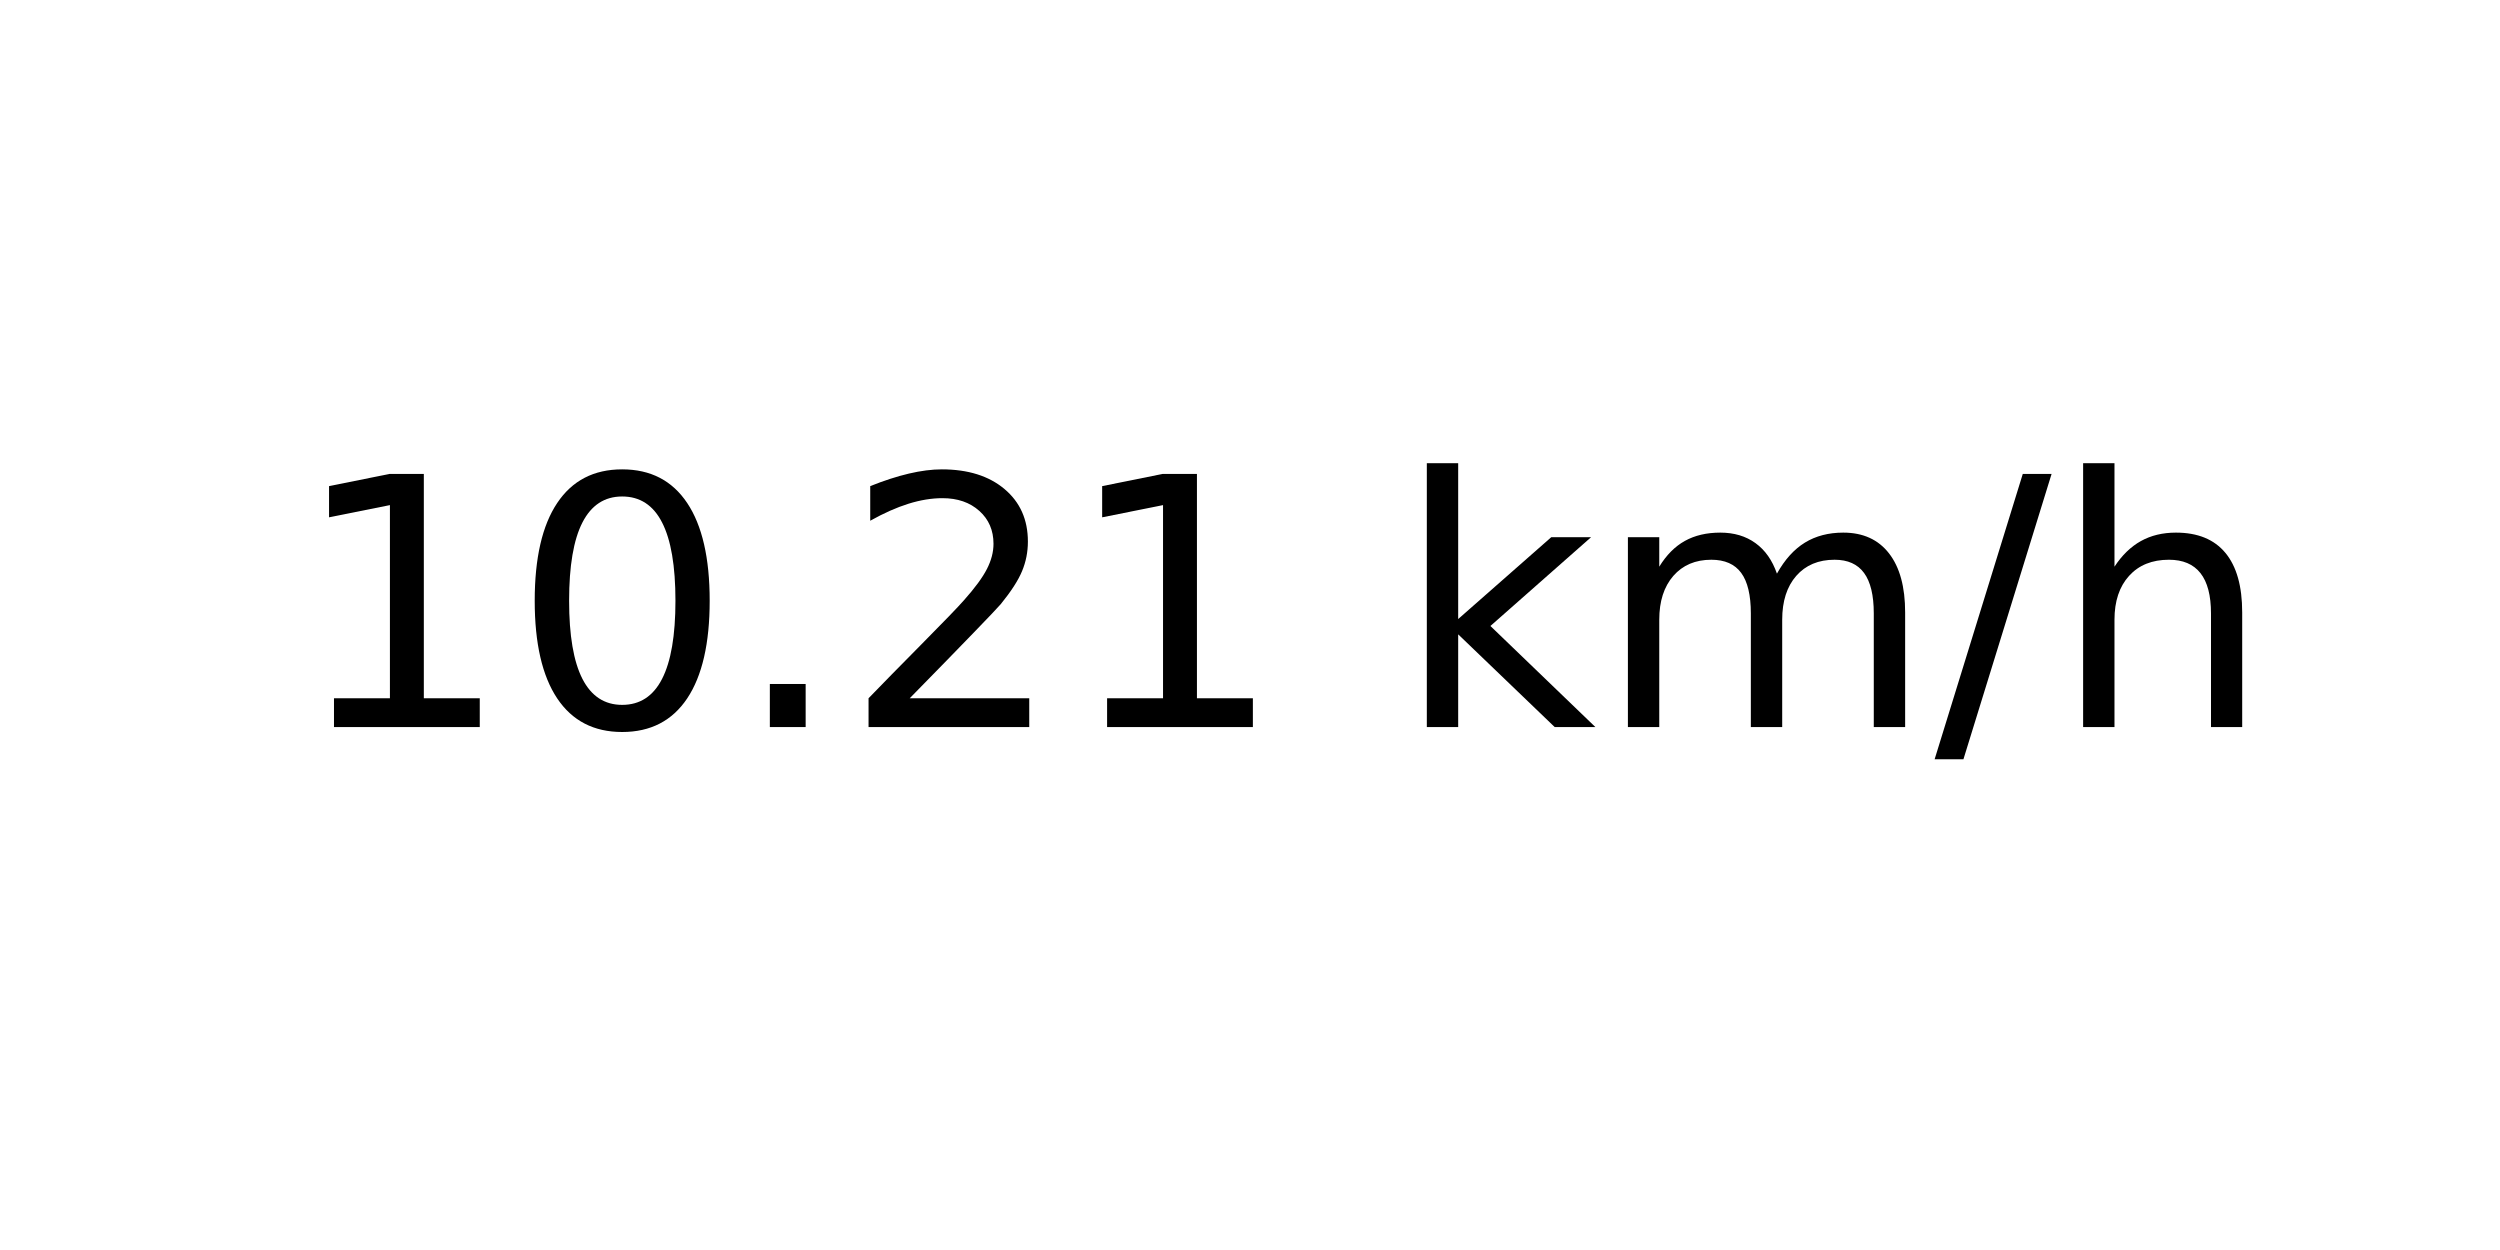
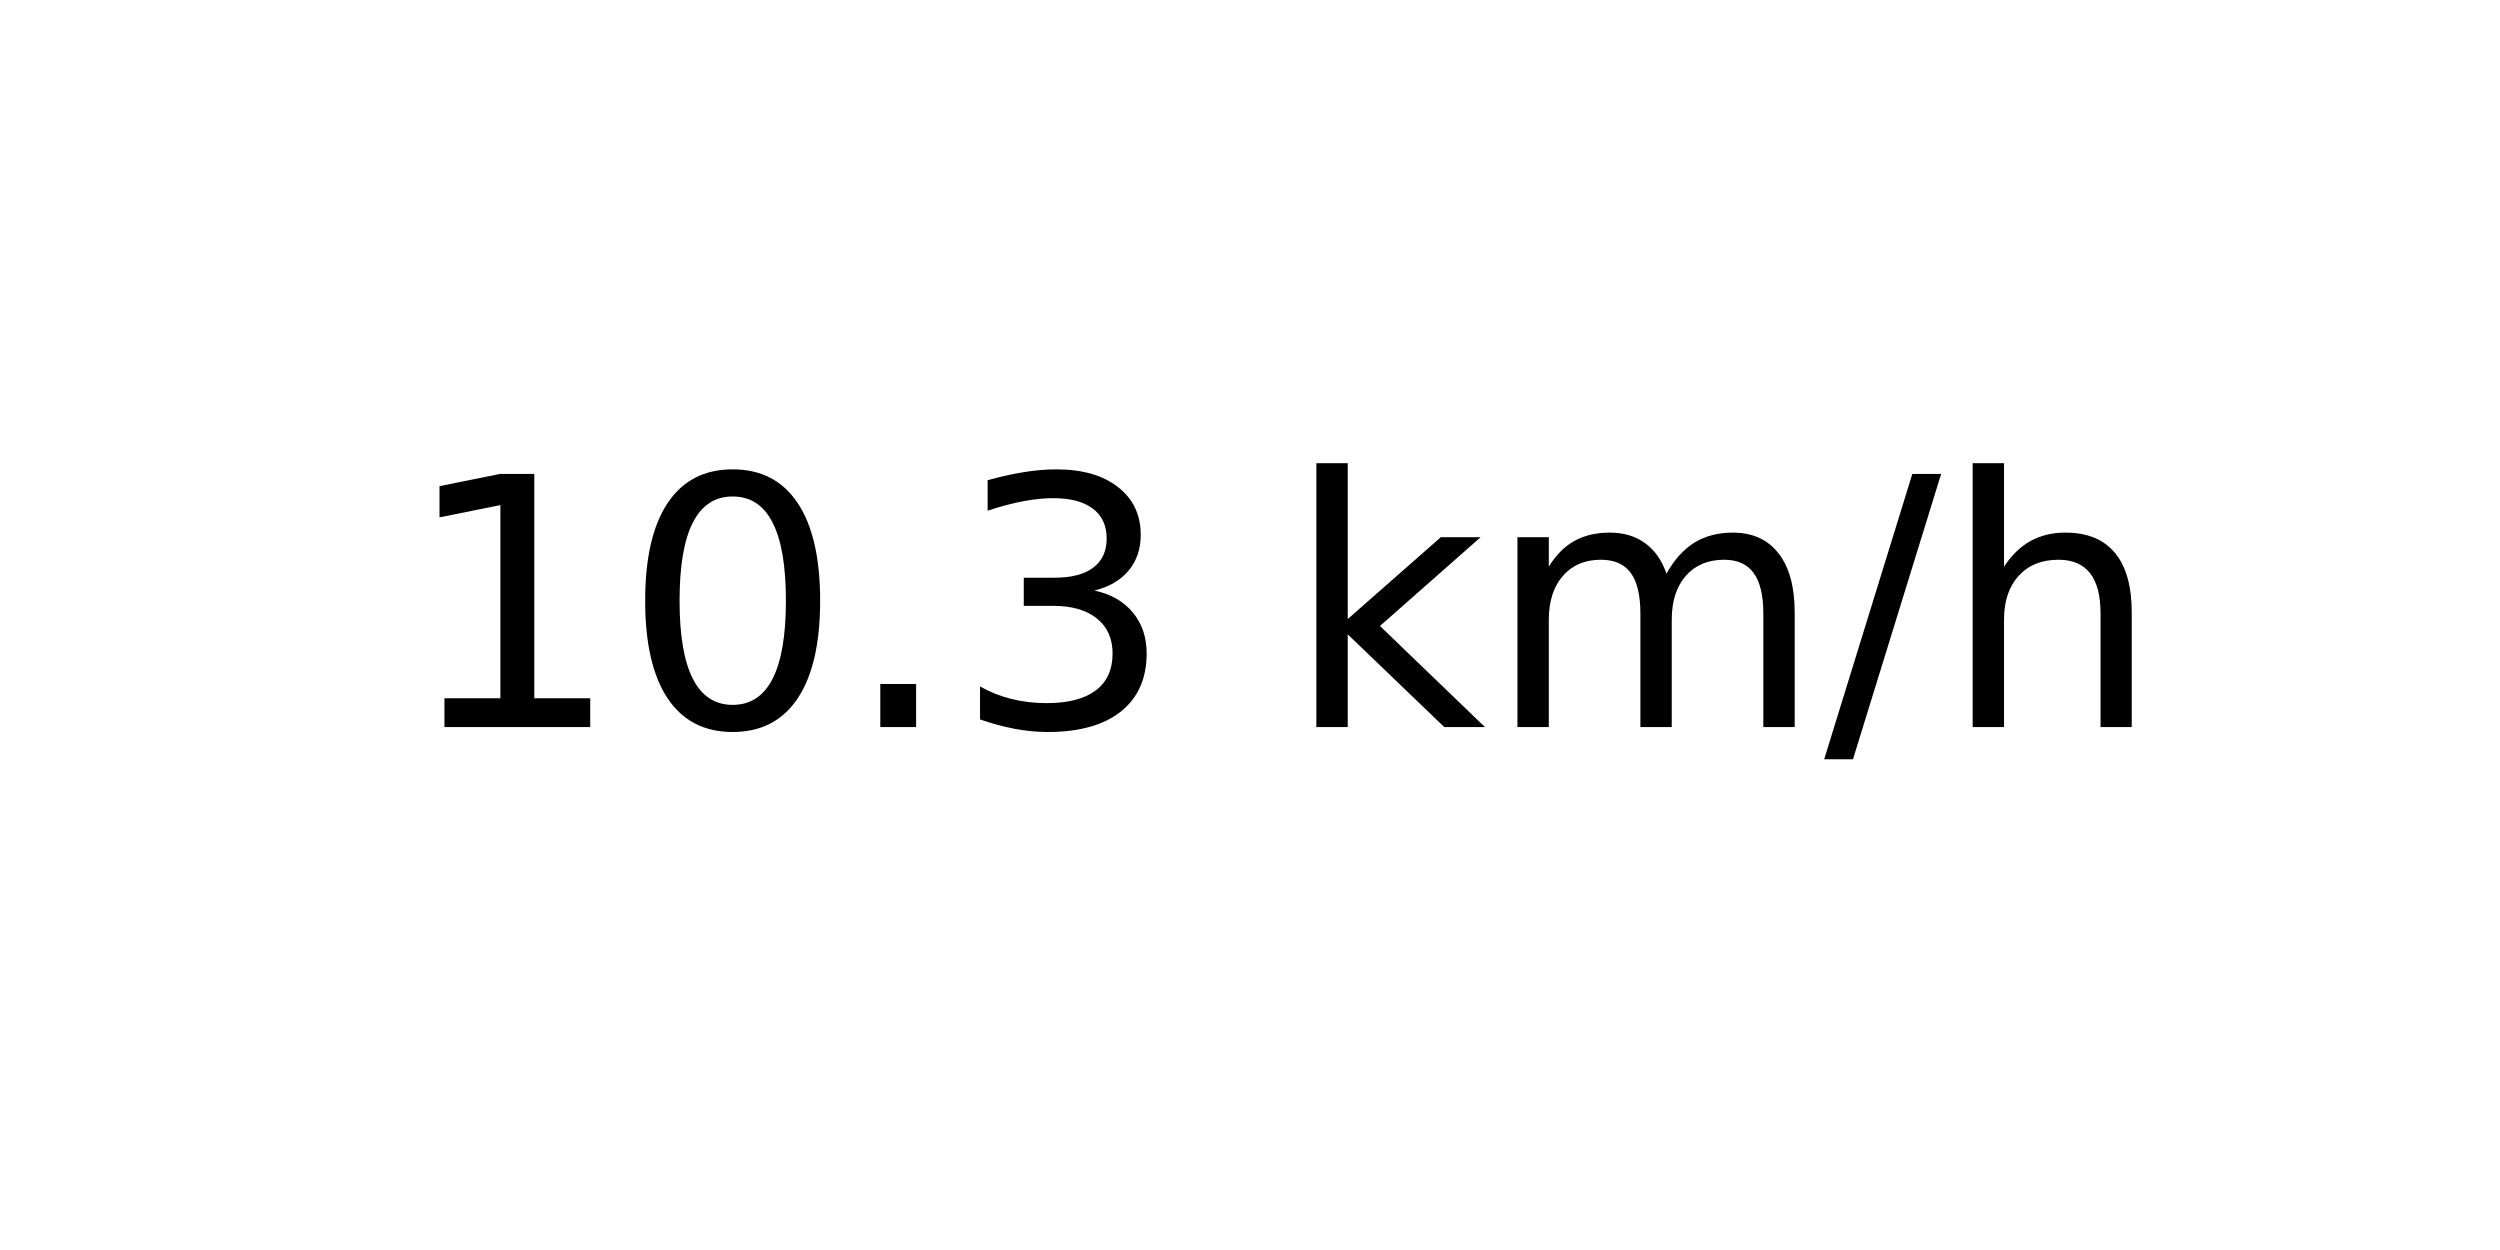
<svg xmlns="http://www.w3.org/2000/svg" xmlns:xlink="http://www.w3.org/1999/xlink" width="72pt" height="36pt" viewBox="0 0 72 36" version="1.1">
  <defs>
    <style type="text/css">*{stroke-linejoin: round; stroke-linecap: butt}</style>
  </defs>
  <g id="figure_1">
    <g id="axes_1">
      <g id="text_1">
-         <g transform="translate(8.378125 20.93937) scale(0.1 -0.1)">
+         <g transform="translate(11.55937 20.93937) scale(0.1 -0.1)">
          <defs>
            <path id="DejaVuSans-31" d="M 794 531  L 1825 531  L 1825 4091  L 703 3866  L 703 4441  L 1819 4666  L 2450 4666  L 2450 531  L 3481 531  L 3481 0  L 794 0  L 794 531  z " transform="scale(0.015625)" />
            <path id="DejaVuSans-30" d="M 2034 4250  Q 1547 4250 1301 3770  Q 1056 3291 1056 2328  Q 1056 1369 1301 889  Q 1547 409 2034 409  Q 2525 409 2770 889  Q 3016 1369 3016 2328  Q 3016 3291 2770 3770  Q 2525 4250 2034 4250  z M 2034 4750  Q 2819 4750 3233 4129  Q 3647 3509 3647 2328  Q 3647 1150 3233 529  Q 2819 -91 2034 -91  Q 1250 -91 836 529  Q 422 1150 422 2328  Q 422 3509 836 4129  Q 1250 4750 2034 4750  z " transform="scale(0.015625)" />
            <path id="DejaVuSans-2e" d="M 684 794  L 1344 794  L 1344 0  L 684 0  L 684 794  z " transform="scale(0.015625)" />
-             <path id="DejaVuSans-32" d="M 1228 531  L 3431 531  L 3431 0  L 469 0  L 469 531  Q 828 903 1448 1529  Q 2069 2156 2228 2338  Q 2531 2678 2651 2914  Q 2772 3150 2772 3378  Q 2772 3750 2511 3984  Q 2250 4219 1831 4219  Q 1534 4219 1204 4116  Q 875 4013 500 3803  L 500 4441  Q 881 4594 1212 4672  Q 1544 4750 1819 4750  Q 2544 4750 2975 4387  Q 3406 4025 3406 3419  Q 3406 3131 3298 2873  Q 3191 2616 2906 2266  Q 2828 2175 2409 1742  Q 1991 1309 1228 531  z " transform="scale(0.015625)" />
+             <path id="DejaVuSans-33" d="M 2597 2516  Q 3050 2419 3304 2112  Q 3559 1806 3559 1356  Q 3559 666 3084 287  Q 2609 -91 1734 -91  Q 1441 -91 1130 -33  Q 819 25 488 141  L 488 750  Q 750 597 1062 519  Q 1375 441 1716 441  Q 2309 441 2620 675  Q 2931 909 2931 1356  Q 2931 1769 2642 2001  Q 2353 2234 1838 2234  L 1294 2234  L 1294 2753  L 1863 2753  Q 2328 2753 2575 2939  Q 2822 3125 2822 3475  Q 2822 3834 2567 4026  Q 2313 4219 1838 4219  Q 1578 4219 1281 4162  Q 984 4106 628 3988  L 628 4550  Q 988 4650 1302 4700  Q 1616 4750 1894 4750  Q 2613 4750 3031 4423  Q 3450 4097 3450 3541  Q 3450 3153 3228 2886  Q 3006 2619 2597 2516  z " transform="scale(0.015625)" />
            <path id="DejaVuSans-20" transform="scale(0.015625)" />
            <path id="DejaVuSans-6b" d="M 581 4863  L 1159 4863  L 1159 1991  L 2875 3500  L 3609 3500  L 1753 1863  L 3688 0  L 2938 0  L 1159 1709  L 1159 0  L 581 0  L 581 4863  z " transform="scale(0.015625)" />
            <path id="DejaVuSans-6d" d="M 3328 2828  Q 3544 3216 3844 3400  Q 4144 3584 4550 3584  Q 5097 3584 5394 3201  Q 5691 2819 5691 2113  L 5691 0  L 5113 0  L 5113 2094  Q 5113 2597 4934 2840  Q 4756 3084 4391 3084  Q 3944 3084 3684 2787  Q 3425 2491 3425 1978  L 3425 0  L 2847 0  L 2847 2094  Q 2847 2600 2669 2842  Q 2491 3084 2119 3084  Q 1678 3084 1418 2786  Q 1159 2488 1159 1978  L 1159 0  L 581 0  L 581 3500  L 1159 3500  L 1159 2956  Q 1356 3278 1631 3431  Q 1906 3584 2284 3584  Q 2666 3584 2933 3390  Q 3200 3197 3328 2828  z " transform="scale(0.015625)" />
            <path id="DejaVuSans-2f" d="M 1625 4666  L 2156 4666  L 531 -594  L 0 -594  L 1625 4666  z " transform="scale(0.015625)" />
            <path id="DejaVuSans-68" d="M 3513 2113  L 3513 0  L 2938 0  L 2938 2094  Q 2938 2591 2744 2837  Q 2550 3084 2163 3084  Q 1697 3084 1428 2787  Q 1159 2491 1159 1978  L 1159 0  L 581 0  L 581 4863  L 1159 4863  L 1159 2956  Q 1366 3272 1645 3428  Q 1925 3584 2291 3584  Q 2894 3584 3203 3211  Q 3513 2838 3513 2113  z " transform="scale(0.015625)" />
          </defs>
          <use xlink:href="#DejaVuSans-31" />
          <use xlink:href="#DejaVuSans-30" x="63.623" />
          <use xlink:href="#DejaVuSans-2e" x="127.246" />
-           <use xlink:href="#DejaVuSans-32" x="159.033" />
-           <use xlink:href="#DejaVuSans-31" x="222.656" />
-           <use xlink:href="#DejaVuSans-20" x="286.279" />
-           <use xlink:href="#DejaVuSans-6b" x="318.066" />
-           <use xlink:href="#DejaVuSans-6d" x="375.977" />
-           <use xlink:href="#DejaVuSans-2f" x="473.389" />
-           <use xlink:href="#DejaVuSans-68" x="507.08" />
+           <use xlink:href="#DejaVuSans-33" x="159.033" />
+           <use xlink:href="#DejaVuSans-20" x="222.656" />
+           <use xlink:href="#DejaVuSans-6b" x="254.443" />
+           <use xlink:href="#DejaVuSans-6d" x="312.354" />
+           <use xlink:href="#DejaVuSans-2f" x="409.766" />
+           <use xlink:href="#DejaVuSans-68" x="443.457" />
        </g>
      </g>
    </g>
  </g>
</svg>
